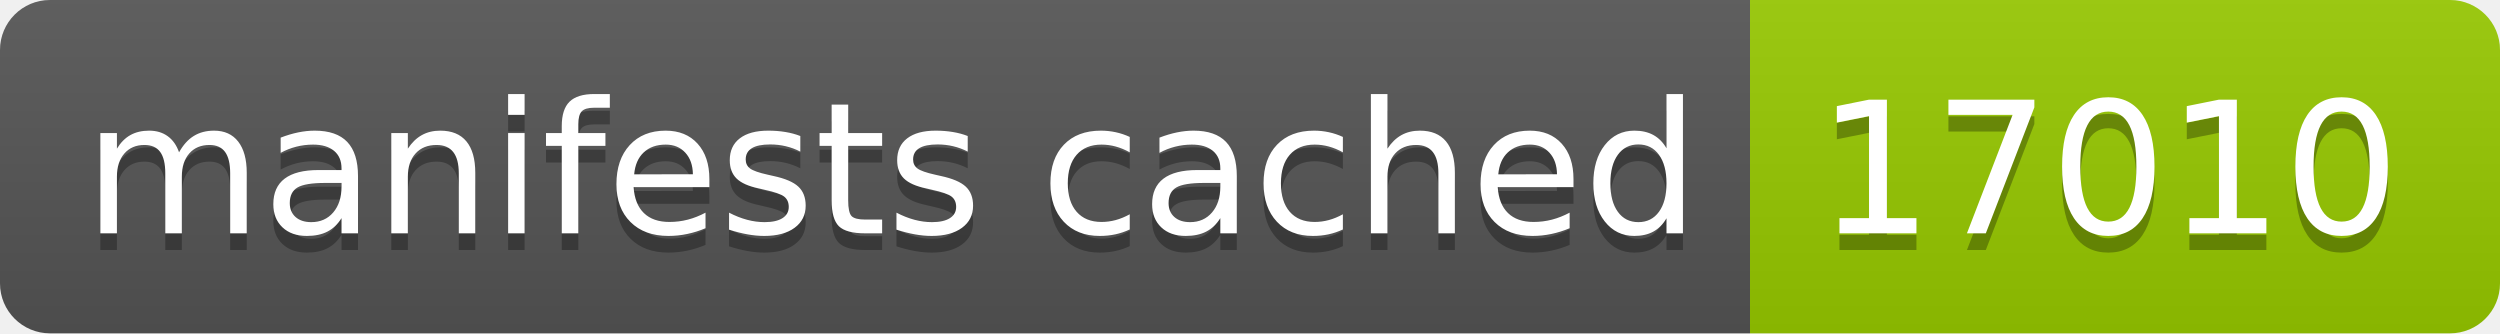
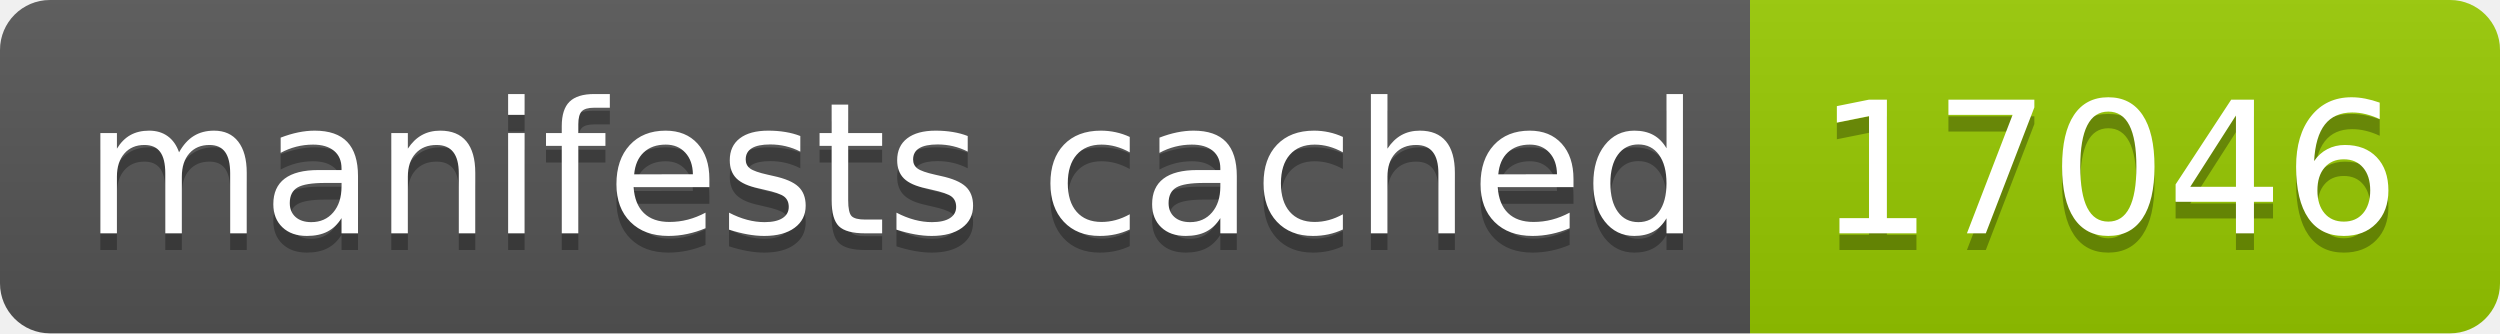
- <svg xmlns="http://www.w3.org/2000/svg" width="150" height="20" role="img" aria-label="manifests cached: 17010">
+ <svg xmlns="http://www.w3.org/2000/svg" width="150" height="20" role="img" aria-label="manifests cached: 17046">
  <linearGradient id="s" x2="0" y2="100%">
    <stop offset="0" stop-color="#bbb" stop-opacity=".1" />
    <stop offset="1" stop-opacity=".1" />
  </linearGradient>
  <clipPath id="r">
    <rect width="150" height="20" rx="3" fill="#fff" />
  </clipPath>
  <g clip-path="url(#r)">
    <rect width="105" height="20" fill="#555" />
    <rect x="105" width="45" height="20" fill="#97ca00" />
    <rect width="150" height="20" fill="url(#s)" />
  </g>
  <g fill="#fff" text-anchor="middle" font-family="Verdana,Geneva,DejaVu Sans,sans-serif" text-rendering="geometricPrecision" font-size="110">
    <text aria-hidden="true" x="535" y="150" fill="#010101" fill-opacity=".3" transform="scale(.1)" textLength="950">manifests cached</text>
    <text x="535" y="140" transform="scale(.1)" fill="#fff" textLength="950">manifests cached</text>
-     <text aria-hidden="true" x="1265" y="150" fill="#010101" fill-opacity=".3" transform="scale(.1)" textLength="350">17010</text>
-     <text x="1265" y="140" transform="scale(.1)" fill="#fff" textLength="350">17010</text>
+     <text aria-hidden="true" x="1265" y="150" fill="#010101" fill-opacity=".3" transform="scale(.1)" textLength="350">17046</text>
+     <text x="1265" y="140" transform="scale(.1)" fill="#fff" textLength="350">17046</text>
  </g>
</svg>
